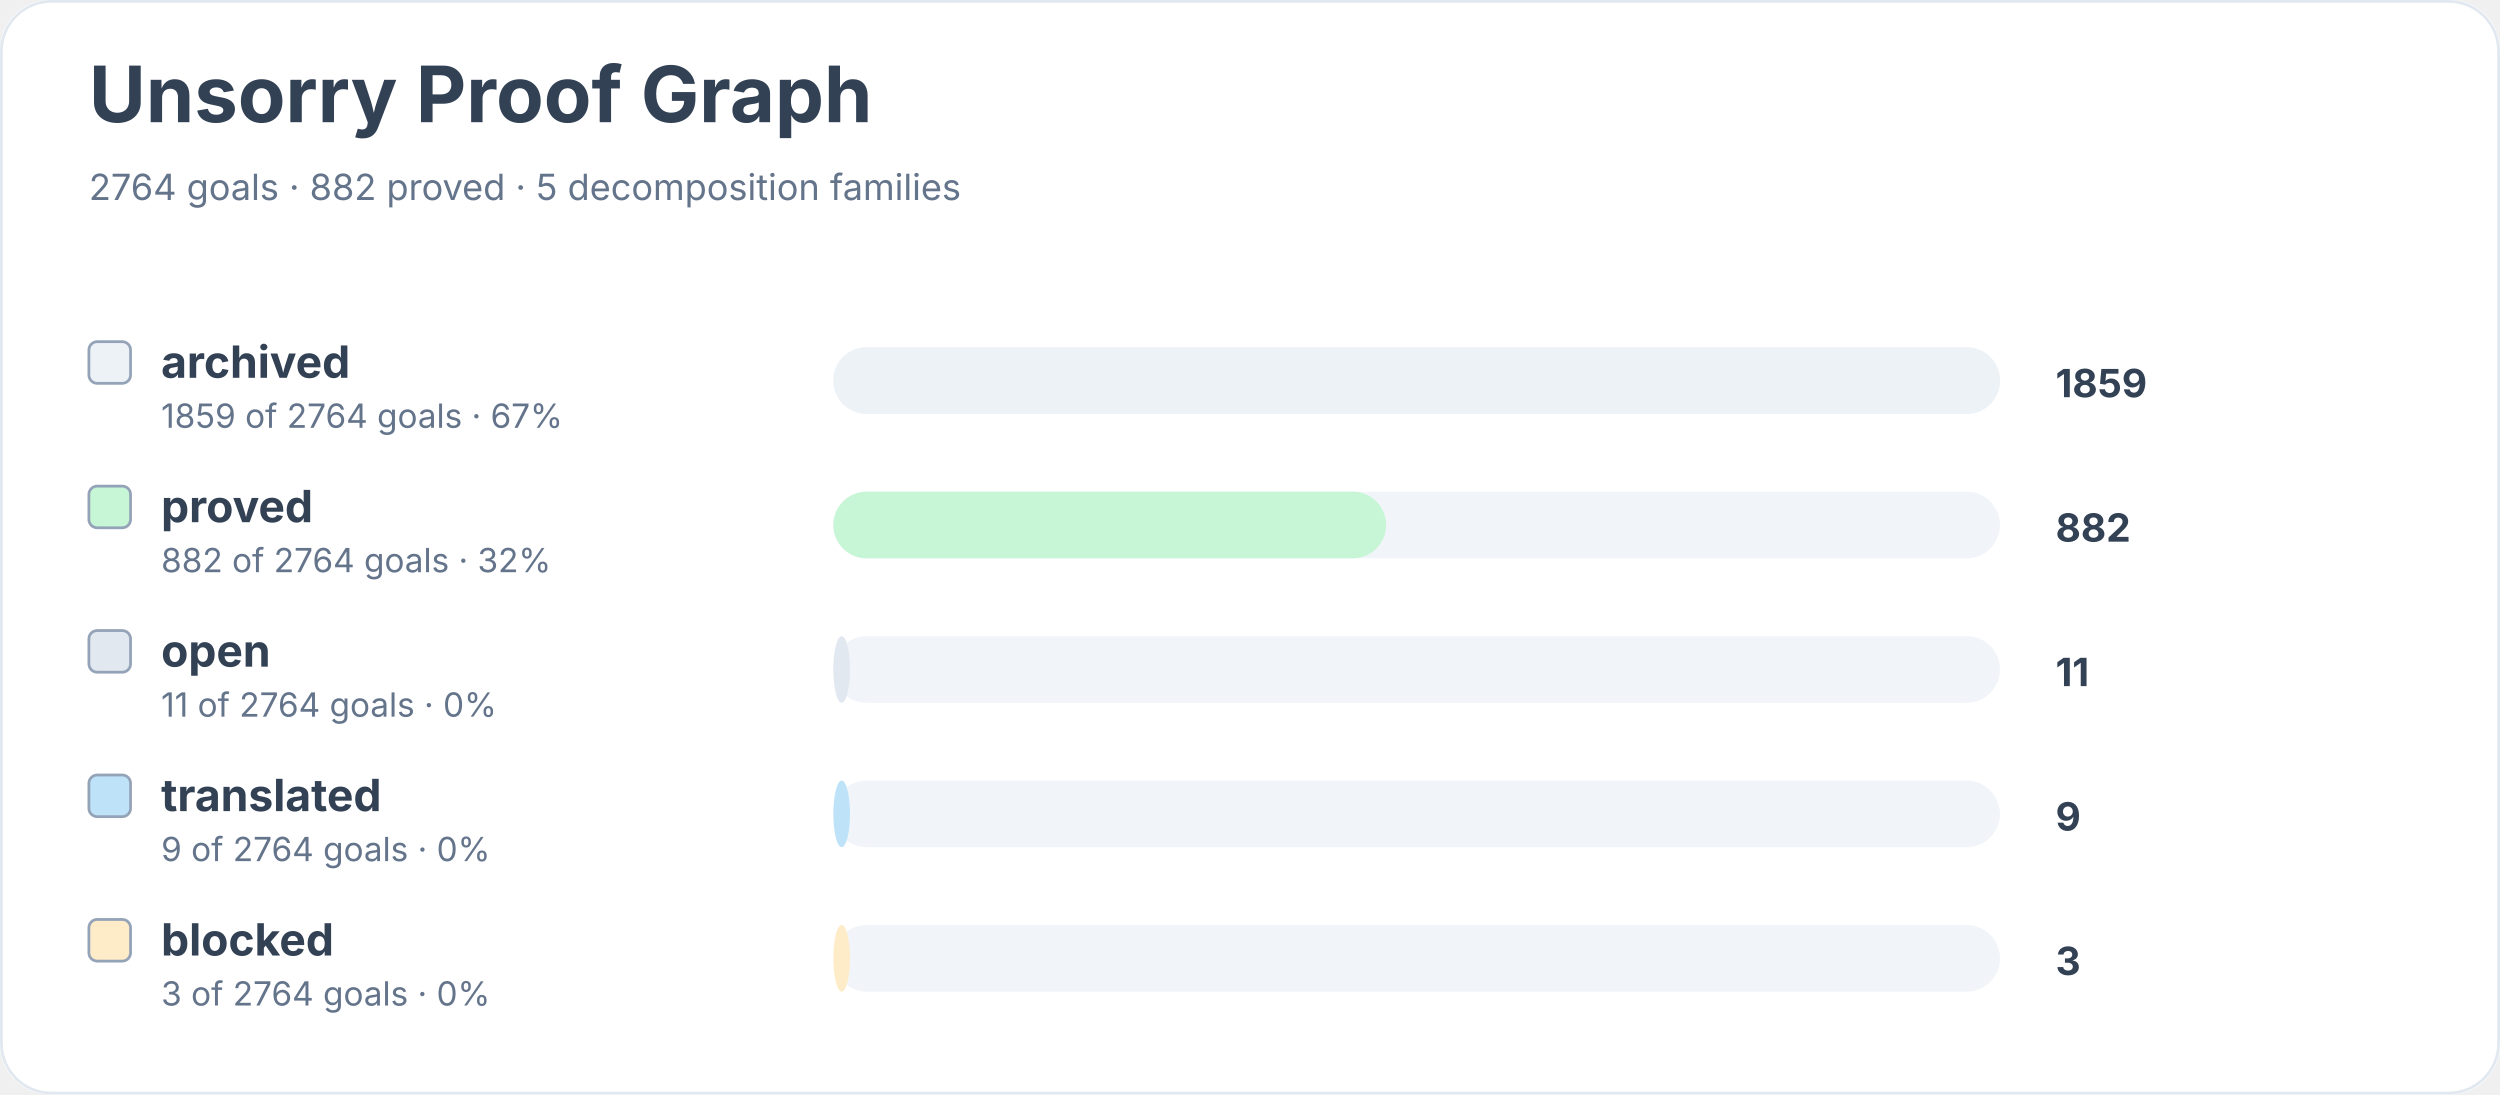
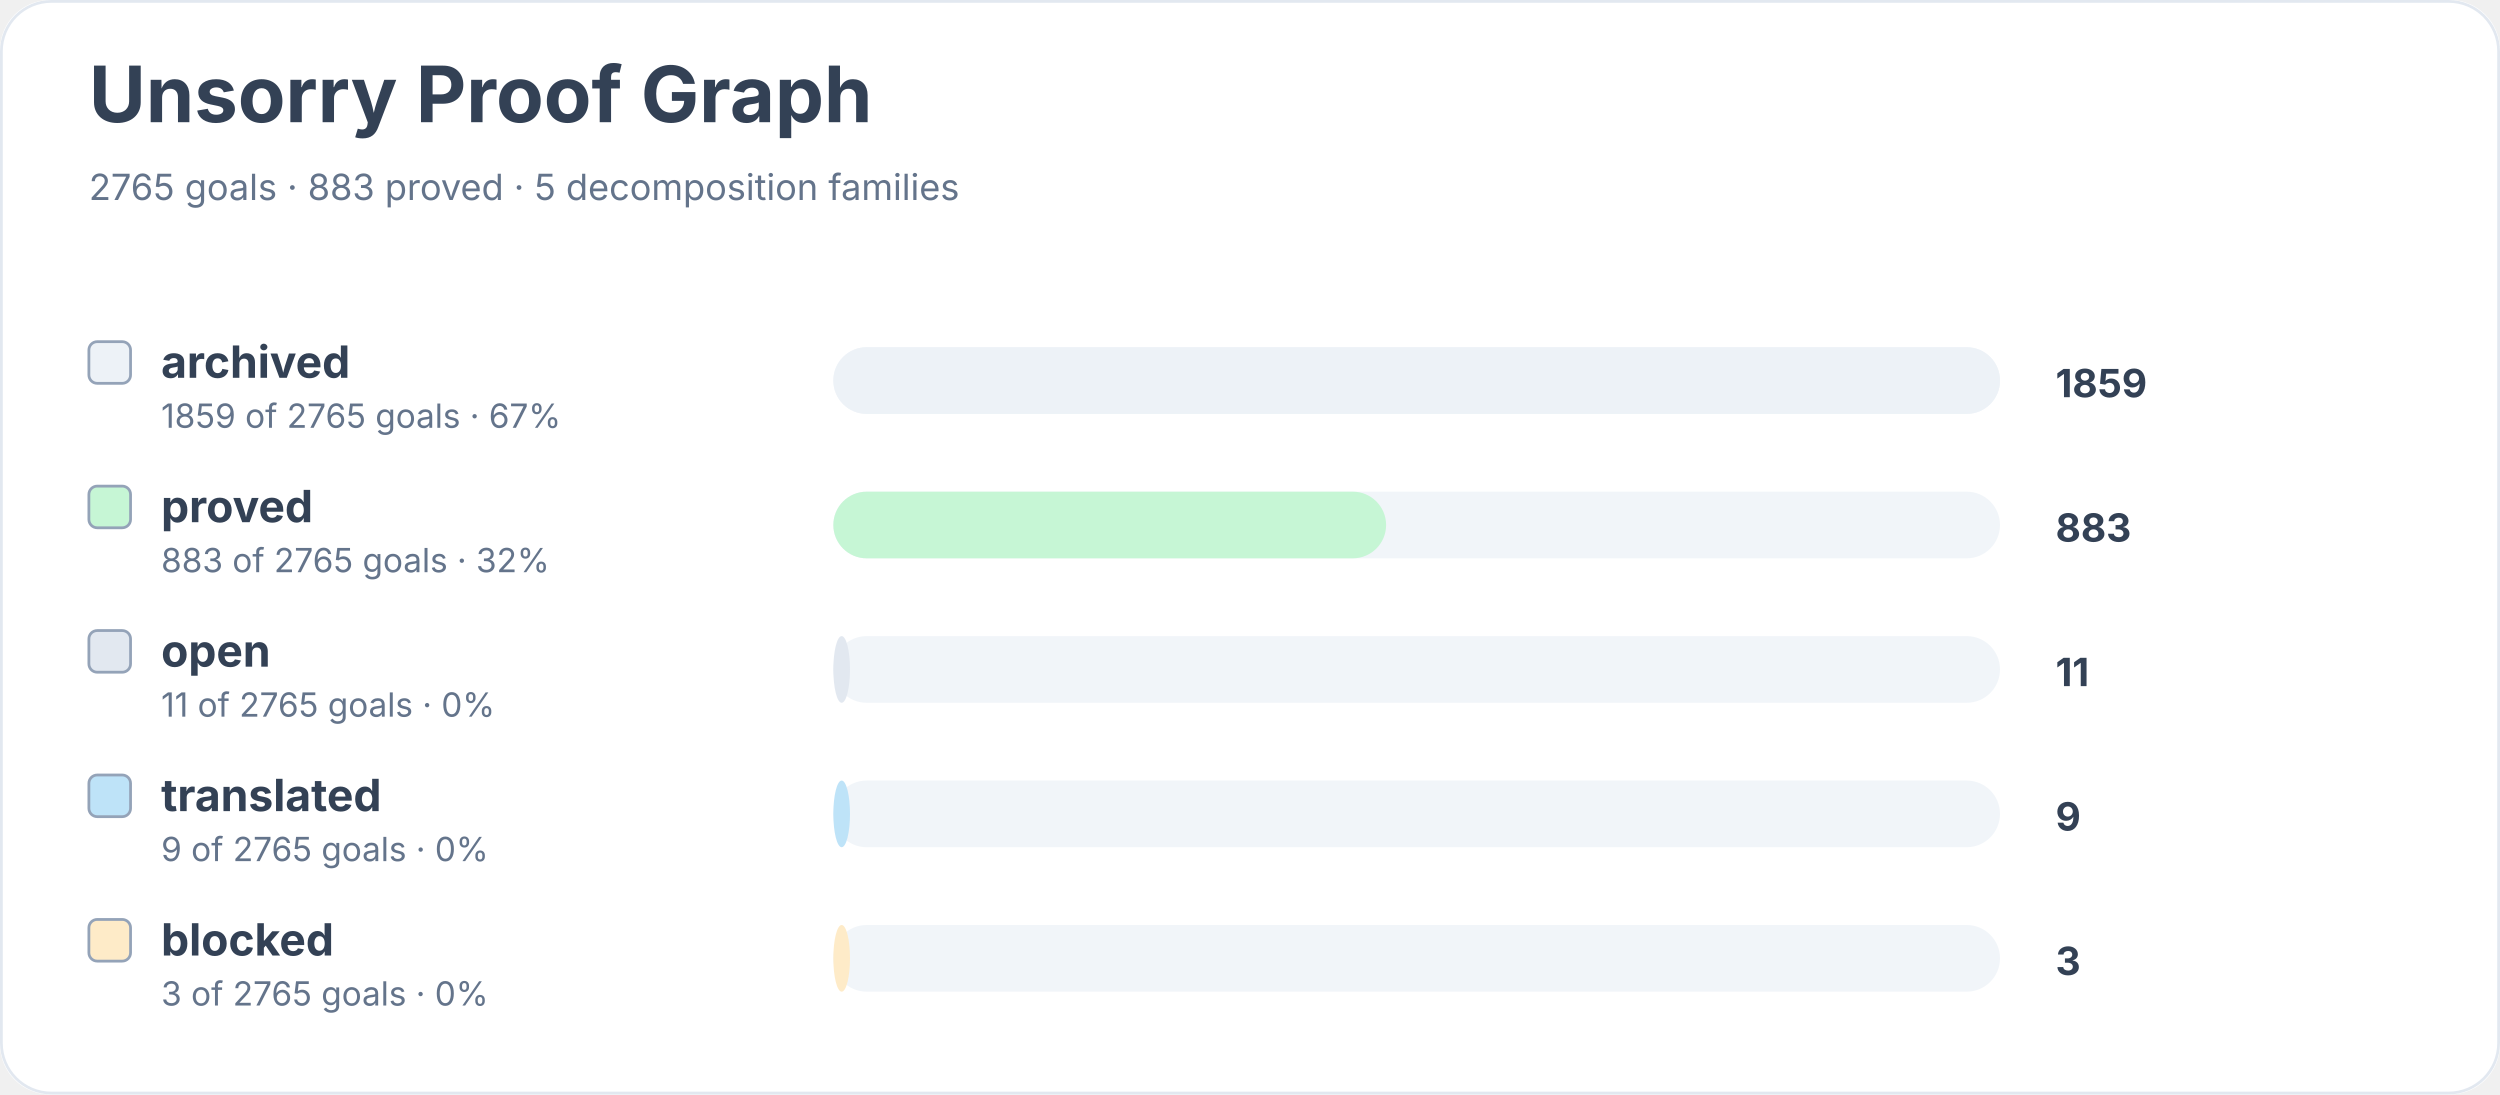
<svg xmlns="http://www.w3.org/2000/svg" width="900" height="394" viewBox="0 0 900 394" role="img" aria-labelledby="title desc">
  <rect width="900" height="100%" rx="18" fill="#ffffff" />
  <rect x="0.5" y="0.5" width="899" height="393" rx="18" fill="none" stroke="#e2e8f0" />
  <text x="32" y="44" font-family="Inter, system-ui, sans-serif" font-size="28" font-weight="700" fill="#334155">Unsorry Proof Graph</text>
-   <text x="32" y="72" font-family="Inter, system-ui, sans-serif" font-size="13" fill="#64748b">2764 goals · 882 proved · 5 decomposition families</text>
+   <text x="32" y="72" font-family="Inter, system-ui, sans-serif" font-size="13" fill="#64748b">2765 goals · 883 proved · 5 decomposition families</text>
  <rect x="32" y="123" width="15" height="15" rx="3" fill="#edf2f7" stroke="#94a3b8" />
  <text x="58" y="136" font-family="Inter, system-ui, sans-serif" font-size="16" font-weight="650" fill="#334155">archived</text>
-   <text x="58" y="154" font-family="Inter, system-ui, sans-serif" font-size="12" fill="#64748b">1859 of 2764 goals · 67%</text>
+   <text x="58" y="154" font-family="Inter, system-ui, sans-serif" font-size="12" fill="#64748b">1859 of 2765 goals · 67%</text>
  <rect x="300" y="125" width="420" height="24" rx="12" fill="#f1f5f9" />
  <rect x="300" y="125" width="420" height="24" rx="12" fill="#edf2f7" />
  <text x="740" y="143" font-family="Inter, system-ui, sans-serif" font-size="14" font-weight="700" fill="#334155">1859</text>
  <rect x="32" y="175" width="15" height="15" rx="3" fill="#c6f6d5" stroke="#94a3b8" />
  <text x="58" y="188" font-family="Inter, system-ui, sans-serif" font-size="16" font-weight="650" fill="#334155">proved</text>
-   <text x="58" y="206" font-family="Inter, system-ui, sans-serif" font-size="12" fill="#64748b">882 of 2764 goals · 32%</text>
+   <text x="58" y="206" font-family="Inter, system-ui, sans-serif" font-size="12" fill="#64748b">883 of 2765 goals · 32%</text>
  <rect x="300" y="177" width="420" height="24" rx="12" fill="#f1f5f9" />
  <rect x="300" y="177" width="199" height="24" rx="12" fill="#c6f6d5" />
-   <text x="740" y="195" font-family="Inter, system-ui, sans-serif" font-size="14" font-weight="700" fill="#334155">882</text>
+   <text x="740" y="195" font-family="Inter, system-ui, sans-serif" font-size="14" font-weight="700" fill="#334155">883</text>
  <rect x="32" y="227" width="15" height="15" rx="3" fill="#e2e8f0" stroke="#94a3b8" />
  <text x="58" y="240" font-family="Inter, system-ui, sans-serif" font-size="16" font-weight="650" fill="#334155">open</text>
-   <text x="58" y="258" font-family="Inter, system-ui, sans-serif" font-size="12" fill="#64748b">11 of 2764 goals · 0%</text>
+   <text x="58" y="258" font-family="Inter, system-ui, sans-serif" font-size="12" fill="#64748b">11 of 2765 goals · 0%</text>
  <rect x="300" y="229" width="420" height="24" rx="12" fill="#f1f5f9" />
  <rect x="300" y="229" width="6" height="24" rx="12" fill="#e2e8f0" />
  <text x="740" y="247" font-family="Inter, system-ui, sans-serif" font-size="14" font-weight="700" fill="#334155">11</text>
  <rect x="32" y="279" width="15" height="15" rx="3" fill="#bee3f8" stroke="#94a3b8" />
  <text x="58" y="292" font-family="Inter, system-ui, sans-serif" font-size="16" font-weight="650" fill="#334155">translated</text>
-   <text x="58" y="310" font-family="Inter, system-ui, sans-serif" font-size="12" fill="#64748b">9 of 2764 goals · 0%</text>
+   <text x="58" y="310" font-family="Inter, system-ui, sans-serif" font-size="12" fill="#64748b">9 of 2765 goals · 0%</text>
  <rect x="300" y="281" width="420" height="24" rx="12" fill="#f1f5f9" />
  <rect x="300" y="281" width="6" height="24" rx="12" fill="#bee3f8" />
  <text x="740" y="299" font-family="Inter, system-ui, sans-serif" font-size="14" font-weight="700" fill="#334155">9</text>
  <rect x="32" y="331" width="15" height="15" rx="3" fill="#feebc8" stroke="#94a3b8" />
  <text x="58" y="344" font-family="Inter, system-ui, sans-serif" font-size="16" font-weight="650" fill="#334155">blocked</text>
-   <text x="58" y="362" font-family="Inter, system-ui, sans-serif" font-size="12" fill="#64748b">3 of 2764 goals · 0%</text>
+   <text x="58" y="362" font-family="Inter, system-ui, sans-serif" font-size="12" fill="#64748b">3 of 2765 goals · 0%</text>
  <rect x="300" y="333" width="420" height="24" rx="12" fill="#f1f5f9" />
  <rect x="300" y="333" width="6" height="24" rx="12" fill="#feebc8" />
  <text x="740" y="351" font-family="Inter, system-ui, sans-serif" font-size="14" font-weight="700" fill="#334155">3</text>
</svg>
